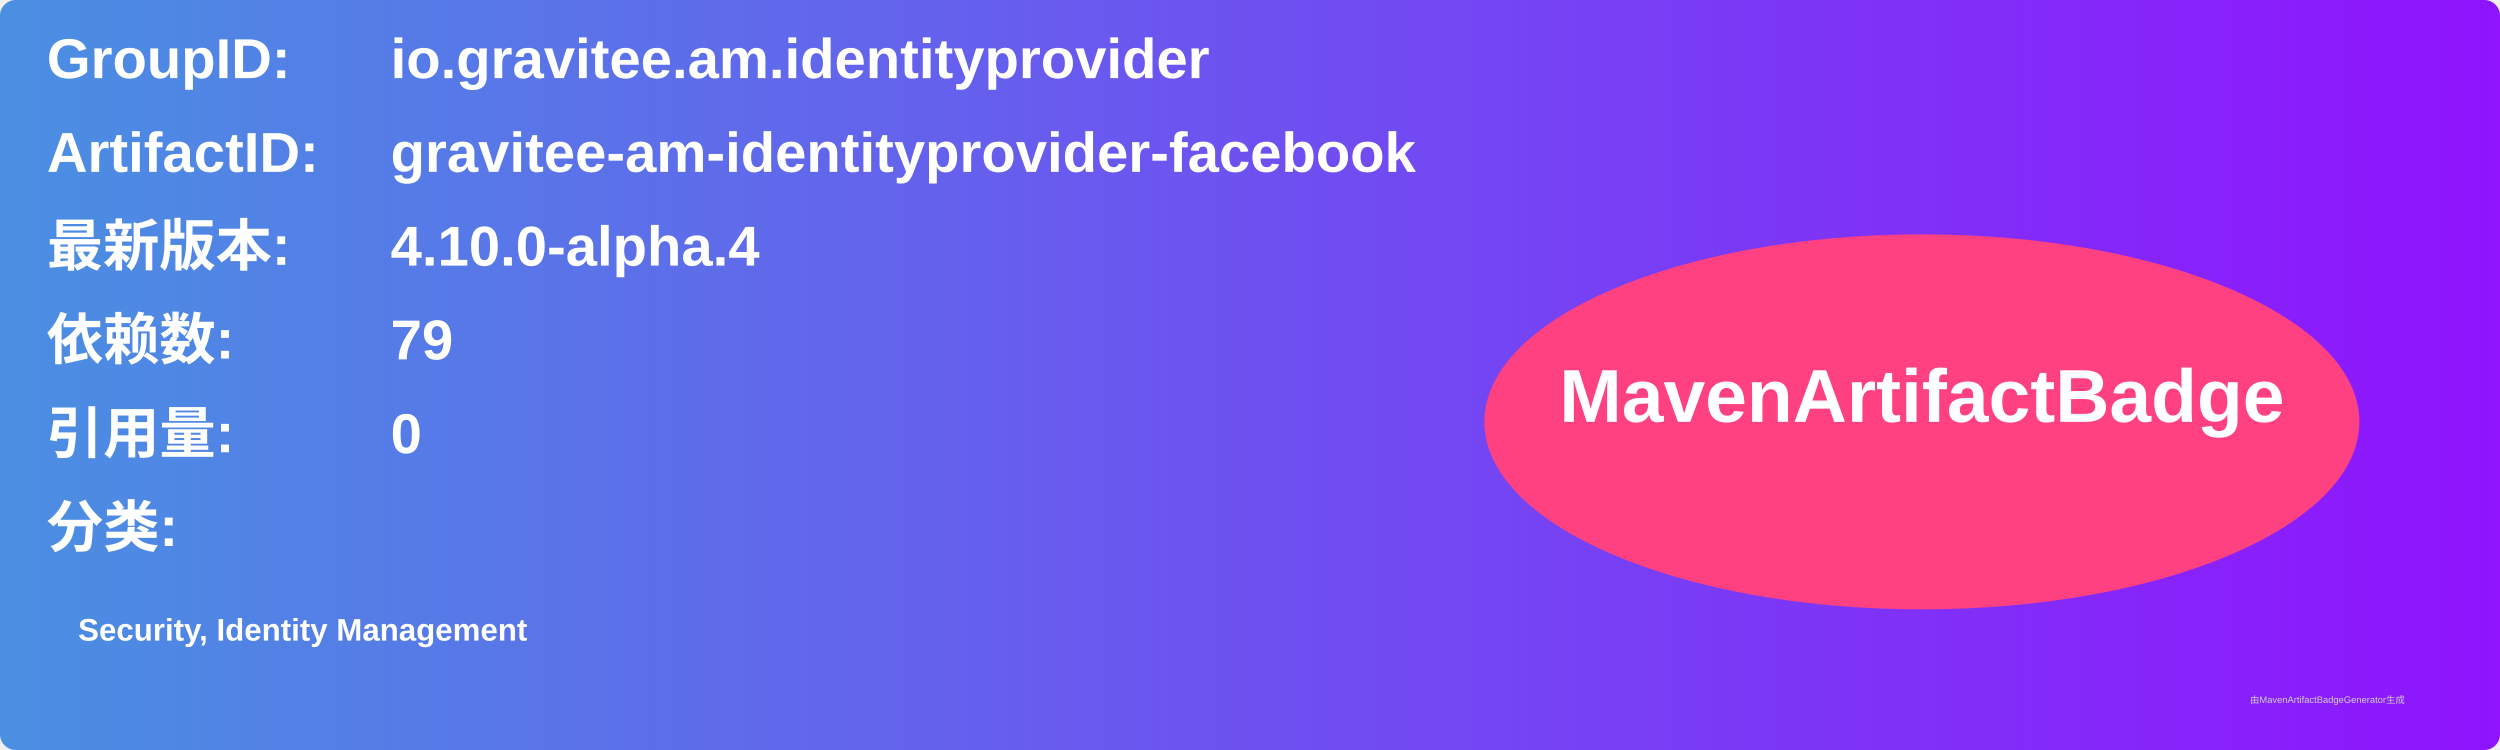
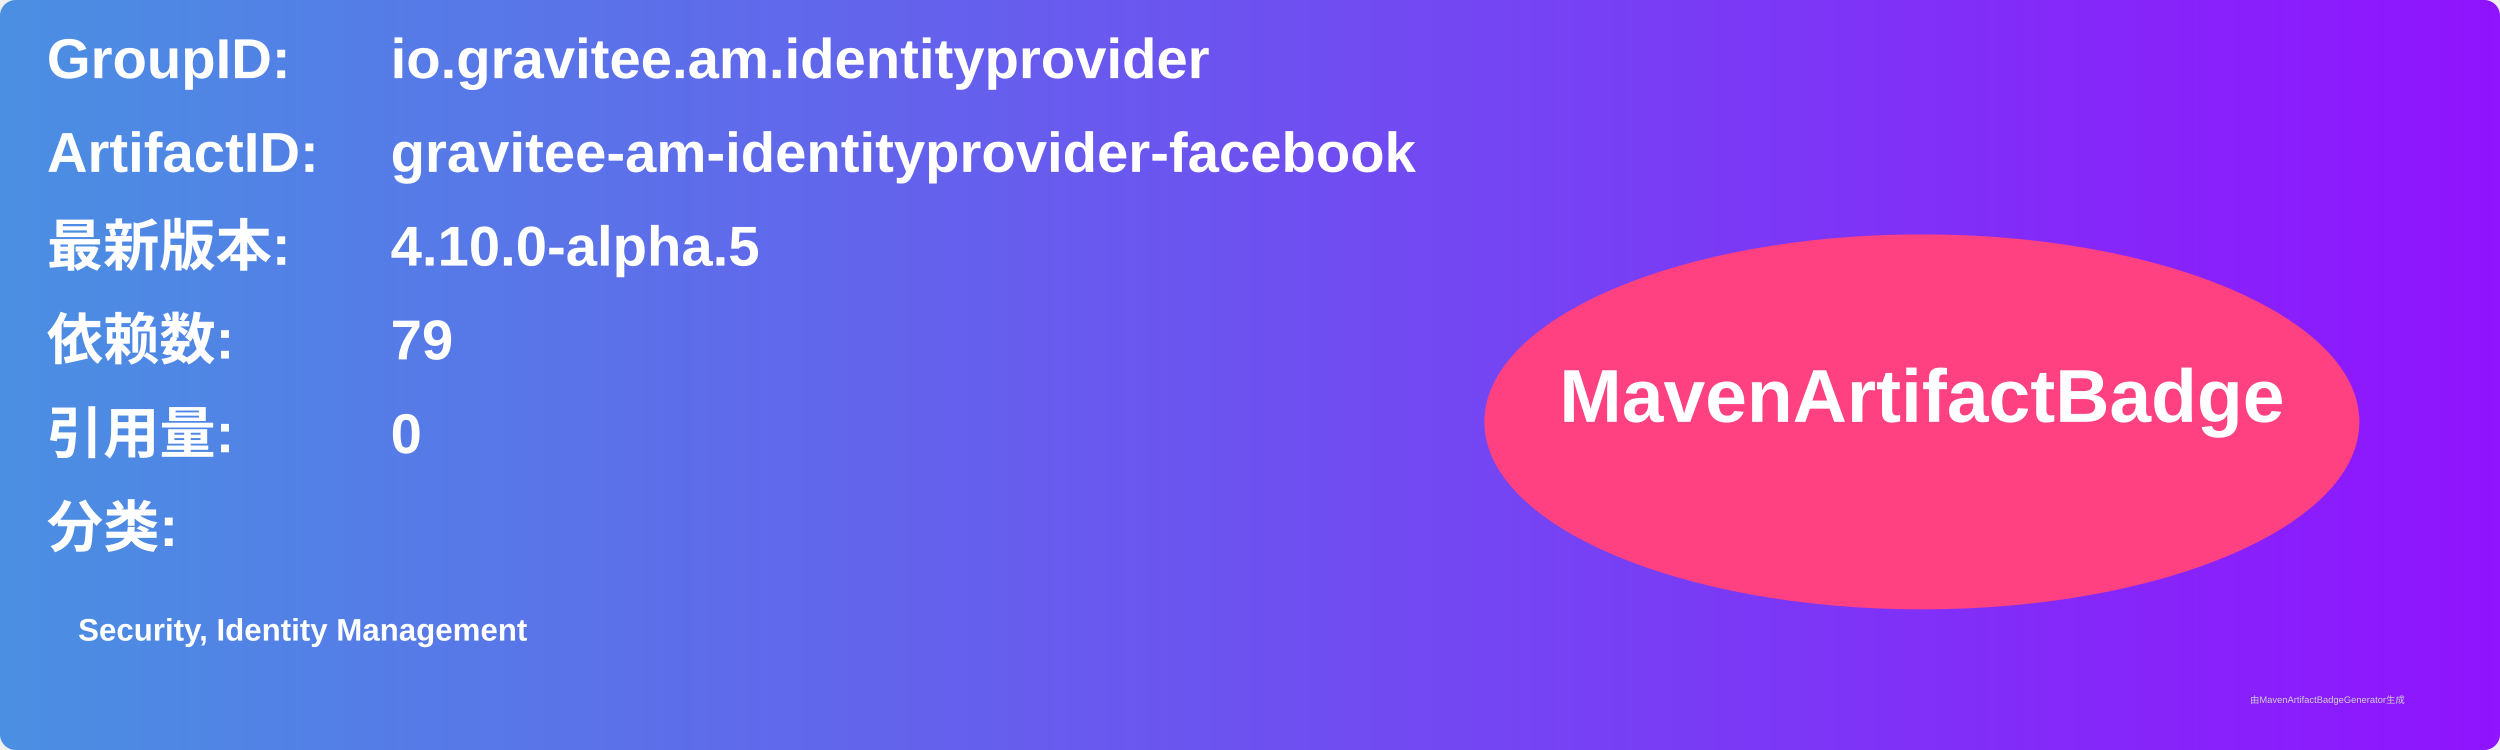
<svg xmlns="http://www.w3.org/2000/svg" width="800" height="240" viewBox="0 0 800 240">
  <linearGradient id="grad" x1="0%" y1="0%" x2="100%" y2="0%">
    <stop offset="0%" stop-color="#4a90e2" />
    <stop offset="100%" stop-color="#9013fe" />
  </linearGradient>
  <rect width="100%" height="100%" rx="5" ry="5" fill="url(#grad)" />
  <g transform="translate(15, 15)">
    <text x="0" y="10" font-family="Arial" font-size="18" fill="white" font-weight="bold" width="260">GroupID:</text>
    <text x="110" y="10" font-family="Arial" font-size="18" fill="white" font-weight="bold" width="460">io.gravitee.am.identityprovider</text>
    <text x="0" y="40" font-family="Arial" font-size="18" fill="white" font-weight="bold" width="260">ArtifactID:</text>
    <text x="110" y="40" font-family="Arial" font-size="18" fill="white" font-weight="bold" width="460">gravitee-am-identityprovider-facebook</text>
    <text x="0" y="70" font-family="Arial" font-size="18" fill="white" font-weight="bold">最新版本:</text>
    <text x="110" y="70" font-family="Arial" font-size="18" fill="white" font-weight="bold">
-       <tspan font-weight="bold">4.10.0-alpha.4</tspan>
+       <tspan font-weight="bold">4.10.0-alpha.5</tspan>
    </text>
    <text x="0" y="100" font-family="Arial" font-size="18" fill="white" font-weight="bold">依赖数: </text>
    <text x="110" y="100" font-family="Arial" font-size="18" fill="white">
      <tspan font-weight="bold">79</tspan>
    </text>
    <text x="0" y="130" font-family="Arial" font-size="18" fill="white" font-weight="bold">引用量: </text>
    <text x="110" y="130" font-family="Arial" font-size="18" fill="white">
      <tspan font-weight="bold">0</tspan>
    </text>
    <text x="0" y="160" font-family="Arial" font-size="18" fill="white" font-weight="bold">分类:</text>
    <text x="10" y="190" font-family="Arial" font-size="10" fill="white">
      <tspan font-weight="bold">Security, Identity Management</tspan>
    </text>
    <ellipse cx="600" cy="120" rx="140" ry="60" fill="#ff4081" />
    <text x="600" y="120" text-anchor="middle" font-family="Arial" font-size="24" fill="white" font-weight="bold">MavenArtifactBadge</text>
  </g>
  <text x="720" y="225" font-family="Arial" font-size="3" fill="#d0d0d0">由MavenArtifactBadgeGenerator生成</text>
</svg>
